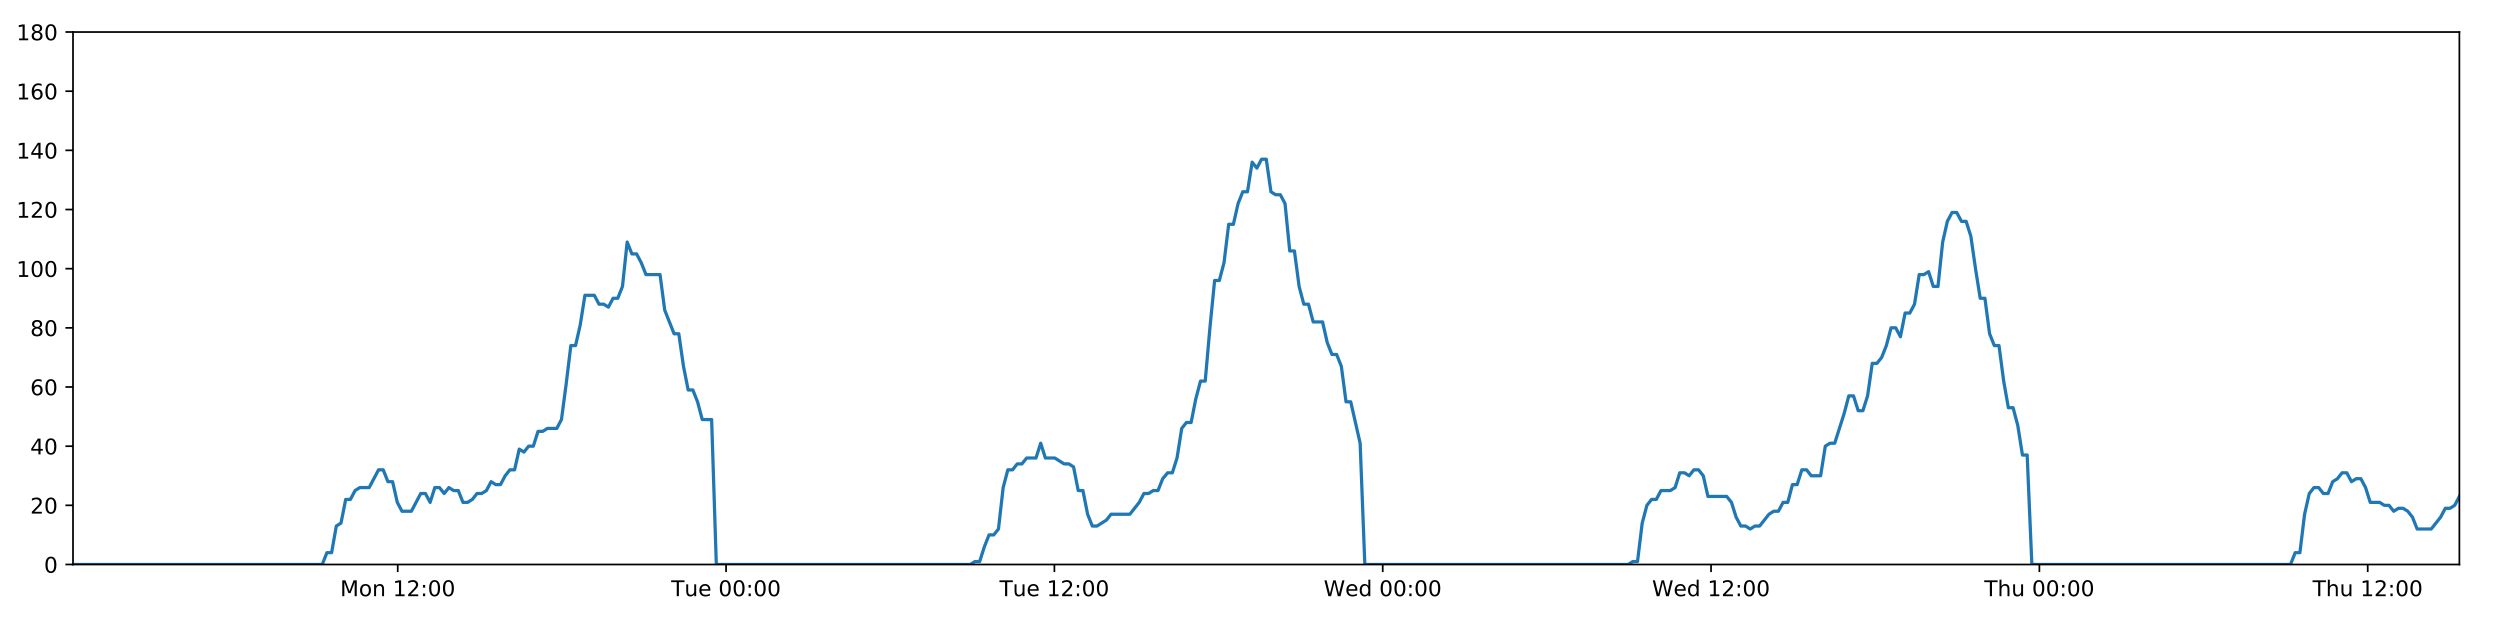
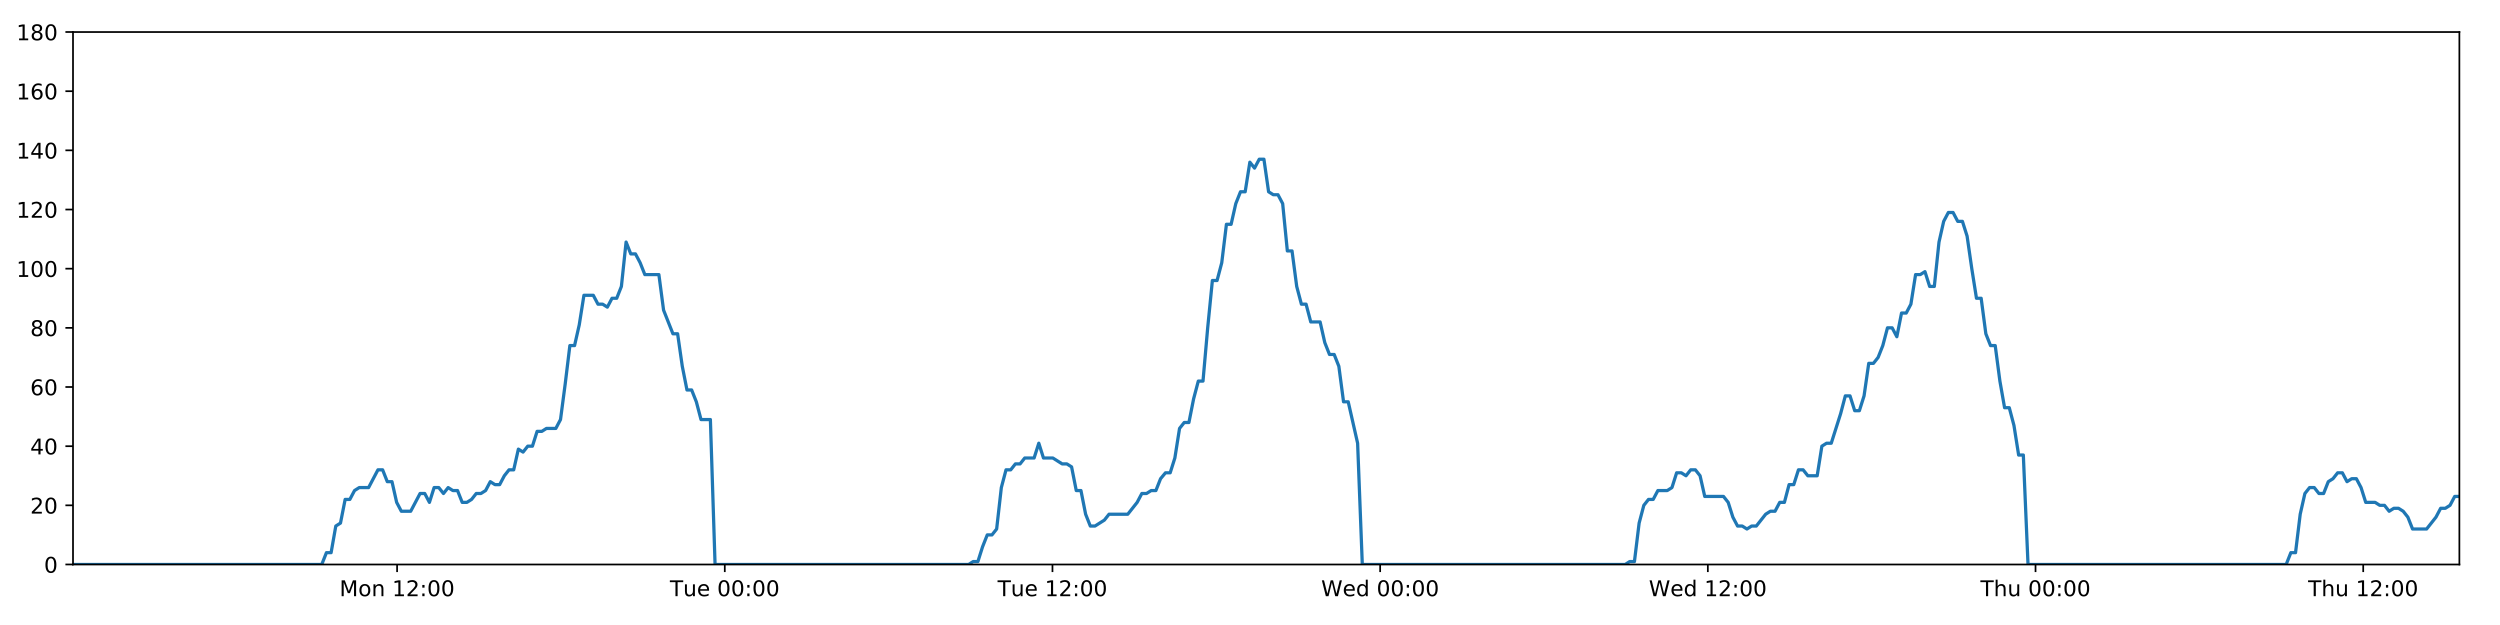
<svg xmlns="http://www.w3.org/2000/svg" xmlns:xlink="http://www.w3.org/1999/xlink" height="288pt" version="1.1" viewBox="0 0 1152 288" width="1152pt">
  <defs>
    <style type="text/css">
*{stroke-linecap:butt;stroke-linejoin:round;}
  </style>
  </defs>
  <g id="figure_1">
    <g id="patch_1">
      <path d="M 0 288  L 1152 288  L 1152 0  L 0 0  z " style="fill:#ffffff;" />
    </g>
    <g id="axes_1">
      <g id="patch_2">
        <path d="M 33.64 260.12  L 1133.28 260.12  L 1133.28 14.76  L 33.64 14.76  z " style="fill:#ffffff;" />
      </g>
      <g id="matplotlib.axis_1">
        <g id="xtick_1">
          <g id="line2d_1">
            <defs>
-               <path d="M 0 0  L 0 3.5  " id="me22ada1c71" style="stroke:#000000;stroke-width:0.8;" />
-             </defs>
-             <g>
-               <use style="stroke:#000000;stroke-width:0.8;" x="183.274" xlink:href="#me22ada1c71" y="260.12" />
+               <path d="M 0 0  L 0 3.5  " id="m6ca6a077b8" style="stroke:#000000;stroke-width:0.8;" />
+             </defs>
+             <g>
+               <use style="stroke:#000000;stroke-width:0.8;" x="182.981" xlink:href="#m6ca6a077b8" y="260.12" />
            </g>
          </g>
          <g id="text_1">
            <defs>
              <path d="M 9.812 72.906  L 24.516 72.906  L 43.109 23.297  L 61.812 72.906  L 76.516 72.906  L 76.516 0  L 66.891 0  L 66.891 64.016  L 48.094 14.016  L 38.188 14.016  L 19.391 64.016  L 19.391 0  L 9.812 0  z " id="DejaVuSans-77" />
              <path d="M 30.609 48.391  Q 23.391 48.391 19.188 42.75  Q 14.984 37.109 14.984 27.297  Q 14.984 17.484 19.156 11.844  Q 23.344 6.203 30.609 6.203  Q 37.797 6.203 41.984 11.859  Q 46.188 17.531 46.188 27.297  Q 46.188 37.016 41.984 42.703  Q 37.797 48.391 30.609 48.391  z M 30.609 56  Q 42.328 56 49.016 48.375  Q 55.719 40.766 55.719 27.297  Q 55.719 13.875 49.016 6.219  Q 42.328 -1.422 30.609 -1.422  Q 18.844 -1.422 12.172 6.219  Q 5.516 13.875 5.516 27.297  Q 5.516 40.766 12.172 48.375  Q 18.844 56 30.609 56  z " id="DejaVuSans-111" />
              <path d="M 54.891 33.016  L 54.891 0  L 45.906 0  L 45.906 32.719  Q 45.906 40.484 42.875 44.328  Q 39.844 48.188 33.797 48.188  Q 26.516 48.188 22.312 43.547  Q 18.109 38.922 18.109 30.906  L 18.109 0  L 9.078 0  L 9.078 54.688  L 18.109 54.688  L 18.109 46.188  Q 21.344 51.125 25.703 53.562  Q 30.078 56 35.797 56  Q 45.219 56 50.047 50.172  Q 54.891 44.344 54.891 33.016  z " id="DejaVuSans-110" />
              <path id="DejaVuSans-32" />
              <path d="M 12.406 8.297  L 28.516 8.297  L 28.516 63.922  L 10.984 60.406  L 10.984 69.391  L 28.422 72.906  L 38.281 72.906  L 38.281 8.297  L 54.391 8.297  L 54.391 0  L 12.406 0  z " id="DejaVuSans-49" />
              <path d="M 19.188 8.297  L 53.609 8.297  L 53.609 0  L 7.328 0  L 7.328 8.297  Q 12.938 14.109 22.625 23.891  Q 32.328 33.688 34.812 36.531  Q 39.547 41.844 41.422 45.531  Q 43.312 49.219 43.312 52.781  Q 43.312 58.594 39.234 62.25  Q 35.156 65.922 28.609 65.922  Q 23.969 65.922 18.812 64.312  Q 13.672 62.703 7.812 59.422  L 7.812 69.391  Q 13.766 71.781 18.938 73  Q 24.125 74.219 28.422 74.219  Q 39.75 74.219 46.484 68.547  Q 53.219 62.891 53.219 53.422  Q 53.219 48.922 51.531 44.891  Q 49.859 40.875 45.406 35.406  Q 44.188 33.984 37.641 27.219  Q 31.109 20.453 19.188 8.297  z " id="DejaVuSans-50" />
              <path d="M 11.719 12.406  L 22.016 12.406  L 22.016 0  L 11.719 0  z M 11.719 51.703  L 22.016 51.703  L 22.016 39.312  L 11.719 39.312  z " id="DejaVuSans-58" />
              <path d="M 31.781 66.406  Q 24.172 66.406 20.328 58.906  Q 16.5 51.422 16.5 36.375  Q 16.5 21.391 20.328 13.891  Q 24.172 6.391 31.781 6.391  Q 39.453 6.391 43.281 13.891  Q 47.125 21.391 47.125 36.375  Q 47.125 51.422 43.281 58.906  Q 39.453 66.406 31.781 66.406  z M 31.781 74.219  Q 44.047 74.219 50.516 64.516  Q 56.984 54.828 56.984 36.375  Q 56.984 17.969 50.516 8.266  Q 44.047 -1.422 31.781 -1.422  Q 19.531 -1.422 13.062 8.266  Q 6.594 17.969 6.594 36.375  Q 6.594 54.828 13.062 64.516  Q 19.531 74.219 31.781 74.219  z " id="DejaVuSans-48" />
            </defs>
-             <g transform="translate(156.7335 274.7184)scale(0.1 -0.1)">
+             <g transform="translate(156.44 274.7184)scale(0.1 -0.1)">
              <use xlink:href="#DejaVuSans-77" />
              <use x="86.279" xlink:href="#DejaVuSans-111" />
              <use x="147.461" xlink:href="#DejaVuSans-110" />
              <use x="210.84" xlink:href="#DejaVuSans-32" />
              <use x="242.627" xlink:href="#DejaVuSans-49" />
              <use x="306.25" xlink:href="#DejaVuSans-50" />
              <use x="369.873" xlink:href="#DejaVuSans-58" />
              <use x="403.564" xlink:href="#DejaVuSans-48" />
              <use x="467.188" xlink:href="#DejaVuSans-48" />
            </g>
          </g>
        </g>
        <g id="xtick_2">
          <g id="line2d_2">
            <g>
-               <use style="stroke:#000000;stroke-width:0.8;" x="334.569" xlink:href="#me22ada1c71" y="260.12" />
+               <use style="stroke:#000000;stroke-width:0.8;" x="333.979" xlink:href="#m6ca6a077b8" y="260.12" />
            </g>
          </g>
          <g id="text_2">
            <defs>
              <path d="M -0.297 72.906  L 61.375 72.906  L 61.375 64.594  L 35.5 64.594  L 35.5 0  L 25.594 0  L 25.594 64.594  L -0.297 64.594  z " id="DejaVuSans-84" />
              <path d="M 8.5 21.578  L 8.5 54.688  L 17.484 54.688  L 17.484 21.922  Q 17.484 14.156 20.5 10.266  Q 23.531 6.391 29.594 6.391  Q 36.859 6.391 41.078 11.031  Q 45.312 15.672 45.312 23.688  L 45.312 54.688  L 54.297 54.688  L 54.297 0  L 45.312 0  L 45.312 8.406  Q 42.047 3.422 37.719 1  Q 33.406 -1.422 27.688 -1.422  Q 18.266 -1.422 13.375 4.438  Q 8.5 10.297 8.5 21.578  z M 31.109 56  z " id="DejaVuSans-117" />
              <path d="M 56.203 29.594  L 56.203 25.203  L 14.891 25.203  Q 15.484 15.922 20.484 11.062  Q 25.484 6.203 34.422 6.203  Q 39.594 6.203 44.453 7.469  Q 49.312 8.734 54.109 11.281  L 54.109 2.781  Q 49.266 0.734 44.188 -0.344  Q 39.109 -1.422 33.891 -1.422  Q 20.797 -1.422 13.156 6.188  Q 5.516 13.812 5.516 26.812  Q 5.516 40.234 12.766 48.109  Q 20.016 56 32.328 56  Q 43.359 56 49.781 48.891  Q 56.203 41.797 56.203 29.594  z M 47.219 32.234  Q 47.125 39.594 43.094 43.984  Q 39.062 48.391 32.422 48.391  Q 24.906 48.391 20.391 44.141  Q 15.875 39.891 15.188 32.172  z " id="DejaVuSans-101" />
            </defs>
-             <g transform="translate(309.283 274.7184)scale(0.1 -0.1)">
+             <g transform="translate(308.6928 274.7184)scale(0.1 -0.1)">
              <use xlink:href="#DejaVuSans-84" />
              <use x="60.85" xlink:href="#DejaVuSans-117" />
              <use x="124.229" xlink:href="#DejaVuSans-101" />
              <use x="185.752" xlink:href="#DejaVuSans-32" />
              <use x="217.539" xlink:href="#DejaVuSans-48" />
              <use x="281.162" xlink:href="#DejaVuSans-48" />
              <use x="344.785" xlink:href="#DejaVuSans-58" />
              <use x="378.477" xlink:href="#DejaVuSans-48" />
              <use x="442.1" xlink:href="#DejaVuSans-48" />
            </g>
          </g>
        </g>
        <g id="xtick_3">
          <g id="line2d_3">
            <g>
-               <use style="stroke:#000000;stroke-width:0.8;" x="485.864" xlink:href="#me22ada1c71" y="260.12" />
+               <use style="stroke:#000000;stroke-width:0.8;" x="484.977" xlink:href="#m6ca6a077b8" y="260.12" />
            </g>
          </g>
          <g id="text_3">
-             <g transform="translate(460.5778 274.7184)scale(0.1 -0.1)">
+             <g transform="translate(459.6909 274.7184)scale(0.1 -0.1)">
              <use xlink:href="#DejaVuSans-84" />
              <use x="60.85" xlink:href="#DejaVuSans-117" />
              <use x="124.229" xlink:href="#DejaVuSans-101" />
              <use x="185.752" xlink:href="#DejaVuSans-32" />
              <use x="217.539" xlink:href="#DejaVuSans-49" />
              <use x="281.162" xlink:href="#DejaVuSans-50" />
              <use x="344.785" xlink:href="#DejaVuSans-58" />
              <use x="378.477" xlink:href="#DejaVuSans-48" />
              <use x="442.1" xlink:href="#DejaVuSans-48" />
            </g>
          </g>
        </g>
        <g id="xtick_4">
          <g id="line2d_4">
            <g>
-               <use style="stroke:#000000;stroke-width:0.8;" x="637.159" xlink:href="#me22ada1c71" y="260.12" />
+               <use style="stroke:#000000;stroke-width:0.8;" x="635.975" xlink:href="#m6ca6a077b8" y="260.12" />
            </g>
          </g>
          <g id="text_4">
            <defs>
              <path d="M 3.328 72.906  L 13.281 72.906  L 28.609 11.281  L 43.891 72.906  L 54.984 72.906  L 70.312 11.281  L 85.594 72.906  L 95.609 72.906  L 77.297 0  L 64.891 0  L 49.516 63.281  L 33.984 0  L 21.578 0  z " id="DejaVuSans-87" />
              <path d="M 45.406 46.391  L 45.406 75.984  L 54.391 75.984  L 54.391 0  L 45.406 0  L 45.406 8.203  Q 42.578 3.328 38.25 0.953  Q 33.938 -1.422 27.875 -1.422  Q 17.969 -1.422 11.734 6.484  Q 5.516 14.406 5.516 27.297  Q 5.516 40.188 11.734 48.094  Q 17.969 56 27.875 56  Q 33.938 56 38.25 53.625  Q 42.578 51.266 45.406 46.391  z M 14.797 27.297  Q 14.797 17.391 18.875 11.75  Q 22.953 6.109 30.078 6.109  Q 37.203 6.109 41.297 11.75  Q 45.406 17.391 45.406 27.297  Q 45.406 37.203 41.297 42.844  Q 37.203 48.484 30.078 48.484  Q 22.953 48.484 18.875 42.844  Q 14.797 37.203 14.797 27.297  z " id="DejaVuSans-100" />
            </defs>
-             <g transform="translate(609.9694 274.7184)scale(0.1 -0.1)">
+             <g transform="translate(608.7858 274.7184)scale(0.1 -0.1)">
              <use xlink:href="#DejaVuSans-87" />
              <use x="98.799" xlink:href="#DejaVuSans-101" />
              <use x="160.322" xlink:href="#DejaVuSans-100" />
              <use x="223.799" xlink:href="#DejaVuSans-32" />
              <use x="255.586" xlink:href="#DejaVuSans-48" />
              <use x="319.209" xlink:href="#DejaVuSans-48" />
              <use x="382.832" xlink:href="#DejaVuSans-58" />
              <use x="416.523" xlink:href="#DejaVuSans-48" />
              <use x="480.146" xlink:href="#DejaVuSans-48" />
            </g>
          </g>
        </g>
        <g id="xtick_5">
          <g id="line2d_5">
            <g>
-               <use style="stroke:#000000;stroke-width:0.8;" x="788.453" xlink:href="#me22ada1c71" y="260.12" />
+               <use style="stroke:#000000;stroke-width:0.8;" x="786.973" xlink:href="#m6ca6a077b8" y="260.12" />
            </g>
          </g>
          <g id="text_5">
-             <g transform="translate(761.2642 274.7184)scale(0.1 -0.1)">
+             <g transform="translate(759.7839 274.7184)scale(0.1 -0.1)">
              <use xlink:href="#DejaVuSans-87" />
              <use x="98.799" xlink:href="#DejaVuSans-101" />
              <use x="160.322" xlink:href="#DejaVuSans-100" />
              <use x="223.799" xlink:href="#DejaVuSans-32" />
              <use x="255.586" xlink:href="#DejaVuSans-49" />
              <use x="319.209" xlink:href="#DejaVuSans-50" />
              <use x="382.832" xlink:href="#DejaVuSans-58" />
              <use x="416.523" xlink:href="#DejaVuSans-48" />
              <use x="480.146" xlink:href="#DejaVuSans-48" />
            </g>
          </g>
        </g>
        <g id="xtick_6">
          <g id="line2d_6">
            <g>
-               <use style="stroke:#000000;stroke-width:0.8;" x="939.748" xlink:href="#me22ada1c71" y="260.12" />
+               <use style="stroke:#000000;stroke-width:0.8;" x="937.971" xlink:href="#m6ca6a077b8" y="260.12" />
            </g>
          </g>
          <g id="text_6">
            <defs>
              <path d="M 54.891 33.016  L 54.891 0  L 45.906 0  L 45.906 32.719  Q 45.906 40.484 42.875 44.328  Q 39.844 48.188 33.797 48.188  Q 26.516 48.188 22.312 43.547  Q 18.109 38.922 18.109 30.906  L 18.109 0  L 9.078 0  L 9.078 75.984  L 18.109 75.984  L 18.109 46.188  Q 21.344 51.125 25.703 53.562  Q 30.078 56 35.797 56  Q 45.219 56 50.047 50.172  Q 54.891 44.344 54.891 33.016  z " id="DejaVuSans-104" />
            </defs>
-             <g transform="translate(914.3583 274.7184)scale(0.1 -0.1)">
+             <g transform="translate(912.5812 274.7184)scale(0.1 -0.1)">
              <use xlink:href="#DejaVuSans-84" />
              <use x="61.084" xlink:href="#DejaVuSans-104" />
              <use x="124.463" xlink:href="#DejaVuSans-117" />
              <use x="187.842" xlink:href="#DejaVuSans-32" />
              <use x="219.629" xlink:href="#DejaVuSans-48" />
              <use x="283.252" xlink:href="#DejaVuSans-48" />
              <use x="346.875" xlink:href="#DejaVuSans-58" />
              <use x="380.566" xlink:href="#DejaVuSans-48" />
              <use x="444.189" xlink:href="#DejaVuSans-48" />
            </g>
          </g>
        </g>
        <g id="xtick_7">
          <g id="line2d_7">
            <g>
-               <use style="stroke:#000000;stroke-width:0.8;" x="1091.043" xlink:href="#me22ada1c71" y="260.12" />
+               <use style="stroke:#000000;stroke-width:0.8;" x="1088.969" xlink:href="#m6ca6a077b8" y="260.12" />
            </g>
          </g>
          <g id="text_7">
-             <g transform="translate(1065.653 274.7184)scale(0.1 -0.1)">
+             <g transform="translate(1063.579 274.7184)scale(0.1 -0.1)">
              <use xlink:href="#DejaVuSans-84" />
              <use x="61.084" xlink:href="#DejaVuSans-104" />
              <use x="124.463" xlink:href="#DejaVuSans-117" />
              <use x="187.842" xlink:href="#DejaVuSans-32" />
              <use x="219.629" xlink:href="#DejaVuSans-49" />
              <use x="283.252" xlink:href="#DejaVuSans-50" />
              <use x="346.875" xlink:href="#DejaVuSans-58" />
              <use x="380.566" xlink:href="#DejaVuSans-48" />
              <use x="444.189" xlink:href="#DejaVuSans-48" />
            </g>
          </g>
        </g>
      </g>
      <g id="matplotlib.axis_2">
        <g id="ytick_1">
          <g id="line2d_8">
            <defs>
-               <path d="M 0 0  L -3.5 0  " id="m4fce7344fd" style="stroke:#000000;stroke-width:0.8;" />
-             </defs>
-             <g>
-               <use style="stroke:#000000;stroke-width:0.8;" x="33.64" xlink:href="#m4fce7344fd" y="260.12" />
+               <path d="M 0 0  L -3.5 0  " id="m0ae988405c" style="stroke:#000000;stroke-width:0.8;" />
+             </defs>
+             <g>
+               <use style="stroke:#000000;stroke-width:0.8;" x="33.64" xlink:href="#m0ae988405c" y="260.12" />
            </g>
          </g>
          <g id="text_8">
            <g transform="translate(20.2775 263.9192)scale(0.1 -0.1)">
              <use xlink:href="#DejaVuSans-48" />
            </g>
          </g>
        </g>
        <g id="ytick_2">
          <g id="line2d_9">
            <g>
-               <use style="stroke:#000000;stroke-width:0.8;" x="33.64" xlink:href="#m4fce7344fd" y="232.858" />
+               <use style="stroke:#000000;stroke-width:0.8;" x="33.64" xlink:href="#m0ae988405c" y="232.858" />
            </g>
          </g>
          <g id="text_9">
            <g transform="translate(13.915 236.657)scale(0.1 -0.1)">
              <use xlink:href="#DejaVuSans-50" />
              <use x="63.623" xlink:href="#DejaVuSans-48" />
            </g>
          </g>
        </g>
        <g id="ytick_3">
          <g id="line2d_10">
            <g>
-               <use style="stroke:#000000;stroke-width:0.8;" x="33.64" xlink:href="#m4fce7344fd" y="205.596" />
+               <use style="stroke:#000000;stroke-width:0.8;" x="33.64" xlink:href="#m0ae988405c" y="205.596" />
            </g>
          </g>
          <g id="text_10">
            <defs>
              <path d="M 37.797 64.312  L 12.891 25.391  L 37.797 25.391  z M 35.203 72.906  L 47.609 72.906  L 47.609 25.391  L 58.016 25.391  L 58.016 17.188  L 47.609 17.188  L 47.609 0  L 37.797 0  L 37.797 17.188  L 4.891 17.188  L 4.891 26.703  z " id="DejaVuSans-52" />
            </defs>
            <g transform="translate(13.915 209.3948)scale(0.1 -0.1)">
              <use xlink:href="#DejaVuSans-52" />
              <use x="63.623" xlink:href="#DejaVuSans-48" />
            </g>
          </g>
        </g>
        <g id="ytick_4">
          <g id="line2d_11">
            <g>
-               <use style="stroke:#000000;stroke-width:0.8;" x="33.64" xlink:href="#m4fce7344fd" y="178.333" />
+               <use style="stroke:#000000;stroke-width:0.8;" x="33.64" xlink:href="#m0ae988405c" y="178.333" />
            </g>
          </g>
          <g id="text_11">
            <defs>
              <path d="M 33.016 40.375  Q 26.375 40.375 22.484 35.828  Q 18.609 31.297 18.609 23.391  Q 18.609 15.531 22.484 10.953  Q 26.375 6.391 33.016 6.391  Q 39.656 6.391 43.531 10.953  Q 47.406 15.531 47.406 23.391  Q 47.406 31.297 43.531 35.828  Q 39.656 40.375 33.016 40.375  z M 52.594 71.297  L 52.594 62.312  Q 48.875 64.062 45.094 64.984  Q 41.312 65.922 37.594 65.922  Q 27.828 65.922 22.672 59.328  Q 17.531 52.734 16.797 39.406  Q 19.672 43.656 24.016 45.922  Q 28.375 48.188 33.594 48.188  Q 44.578 48.188 50.953 41.516  Q 57.328 34.859 57.328 23.391  Q 57.328 12.156 50.688 5.359  Q 44.047 -1.422 33.016 -1.422  Q 20.359 -1.422 13.672 8.266  Q 6.984 17.969 6.984 36.375  Q 6.984 53.656 15.188 63.938  Q 23.391 74.219 37.203 74.219  Q 40.922 74.219 44.703 73.484  Q 48.484 72.75 52.594 71.297  z " id="DejaVuSans-54" />
            </defs>
            <g transform="translate(13.915 182.1326)scale(0.1 -0.1)">
              <use xlink:href="#DejaVuSans-54" />
              <use x="63.623" xlink:href="#DejaVuSans-48" />
            </g>
          </g>
        </g>
        <g id="ytick_5">
          <g id="line2d_12">
            <g>
-               <use style="stroke:#000000;stroke-width:0.8;" x="33.64" xlink:href="#m4fce7344fd" y="151.071" />
+               <use style="stroke:#000000;stroke-width:0.8;" x="33.64" xlink:href="#m0ae988405c" y="151.071" />
            </g>
          </g>
          <g id="text_12">
            <defs>
              <path d="M 31.781 34.625  Q 24.75 34.625 20.719 30.859  Q 16.703 27.094 16.703 20.516  Q 16.703 13.922 20.719 10.156  Q 24.75 6.391 31.781 6.391  Q 38.812 6.391 42.859 10.172  Q 46.922 13.969 46.922 20.516  Q 46.922 27.094 42.891 30.859  Q 38.875 34.625 31.781 34.625  z M 21.922 38.812  Q 15.578 40.375 12.031 44.719  Q 8.5 49.078 8.5 55.328  Q 8.5 64.062 14.719 69.141  Q 20.953 74.219 31.781 74.219  Q 42.672 74.219 48.875 69.141  Q 55.078 64.062 55.078 55.328  Q 55.078 49.078 51.531 44.719  Q 48 40.375 41.703 38.812  Q 48.828 37.156 52.797 32.312  Q 56.781 27.484 56.781 20.516  Q 56.781 9.906 50.312 4.234  Q 43.844 -1.422 31.781 -1.422  Q 19.734 -1.422 13.25 4.234  Q 6.781 9.906 6.781 20.516  Q 6.781 27.484 10.781 32.312  Q 14.797 37.156 21.922 38.812  z M 18.312 54.391  Q 18.312 48.734 21.844 45.562  Q 25.391 42.391 31.781 42.391  Q 38.141 42.391 41.719 45.562  Q 45.312 48.734 45.312 54.391  Q 45.312 60.062 41.719 63.234  Q 38.141 66.406 31.781 66.406  Q 25.391 66.406 21.844 63.234  Q 18.312 60.062 18.312 54.391  z " id="DejaVuSans-56" />
            </defs>
            <g transform="translate(13.915 154.8703)scale(0.1 -0.1)">
              <use xlink:href="#DejaVuSans-56" />
              <use x="63.623" xlink:href="#DejaVuSans-48" />
            </g>
          </g>
        </g>
        <g id="ytick_6">
          <g id="line2d_13">
            <g>
-               <use style="stroke:#000000;stroke-width:0.8;" x="33.64" xlink:href="#m4fce7344fd" y="123.809" />
+               <use style="stroke:#000000;stroke-width:0.8;" x="33.64" xlink:href="#m0ae988405c" y="123.809" />
            </g>
          </g>
          <g id="text_13">
            <g transform="translate(7.5525 127.6081)scale(0.1 -0.1)">
              <use xlink:href="#DejaVuSans-49" />
              <use x="63.623" xlink:href="#DejaVuSans-48" />
              <use x="127.246" xlink:href="#DejaVuSans-48" />
            </g>
          </g>
        </g>
        <g id="ytick_7">
          <g id="line2d_14">
            <g>
-               <use style="stroke:#000000;stroke-width:0.8;" x="33.64" xlink:href="#m4fce7344fd" y="96.547" />
+               <use style="stroke:#000000;stroke-width:0.8;" x="33.64" xlink:href="#m0ae988405c" y="96.547" />
            </g>
          </g>
          <g id="text_14">
            <g transform="translate(7.5525 100.3459)scale(0.1 -0.1)">
              <use xlink:href="#DejaVuSans-49" />
              <use x="63.623" xlink:href="#DejaVuSans-50" />
              <use x="127.246" xlink:href="#DejaVuSans-48" />
            </g>
          </g>
        </g>
        <g id="ytick_8">
          <g id="line2d_15">
            <g>
-               <use style="stroke:#000000;stroke-width:0.8;" x="33.64" xlink:href="#m4fce7344fd" y="69.284" />
+               <use style="stroke:#000000;stroke-width:0.8;" x="33.64" xlink:href="#m0ae988405c" y="69.284" />
            </g>
          </g>
          <g id="text_15">
            <g transform="translate(7.5525 73.08366)scale(0.1 -0.1)">
              <use xlink:href="#DejaVuSans-49" />
              <use x="63.623" xlink:href="#DejaVuSans-52" />
              <use x="127.246" xlink:href="#DejaVuSans-48" />
            </g>
          </g>
        </g>
        <g id="ytick_9">
          <g id="line2d_16">
            <g>
-               <use style="stroke:#000000;stroke-width:0.8;" x="33.64" xlink:href="#m4fce7344fd" y="42.022" />
+               <use style="stroke:#000000;stroke-width:0.8;" x="33.64" xlink:href="#m0ae988405c" y="42.022" />
            </g>
          </g>
          <g id="text_16">
            <g transform="translate(7.5525 45.82144)scale(0.1 -0.1)">
              <use xlink:href="#DejaVuSans-49" />
              <use x="63.623" xlink:href="#DejaVuSans-54" />
              <use x="127.246" xlink:href="#DejaVuSans-48" />
            </g>
          </g>
        </g>
        <g id="ytick_10">
          <g id="line2d_17">
            <g>
-               <use style="stroke:#000000;stroke-width:0.8;" x="33.64" xlink:href="#m4fce7344fd" y="14.76" />
+               <use style="stroke:#000000;stroke-width:0.8;" x="33.64" xlink:href="#m0ae988405c" y="14.76" />
            </g>
          </g>
          <g id="text_17">
            <g transform="translate(7.5525 18.55922)scale(0.1 -0.1)">
              <use xlink:href="#DejaVuSans-49" />
              <use x="63.623" xlink:href="#DejaVuSans-56" />
              <use x="127.246" xlink:href="#DejaVuSans-48" />
            </g>
          </g>
        </g>
      </g>
      <g id="line2d_18">
-         <path clip-path="url(#p37c7febd98)" d="M 33.64 260.12  L 148.485 260.12  L 150.647 254.668  L 152.808 254.668  L 154.973 242.4  L 157.133 241.036  L 159.294 230.132  L 161.46 230.132  L 163.628 226.042  L 165.79 224.679  L 170.112 224.679  L 174.432 216.5  L 176.592 216.5  L 178.752 221.953  L 180.913 221.953  L 183.073 231.495  L 185.235 235.584  L 189.557 235.584  L 193.882 227.405  L 196.042 227.405  L 198.203 231.495  L 200.364 224.679  L 202.524 224.679  L 204.683 227.405  L 206.852 224.679  L 209.014 226.042  L 211.175 226.042  L 213.336 231.495  L 215.497 231.495  L 217.656 230.132  L 219.815 227.405  L 221.975 227.405  L 224.139 226.042  L 226.302 221.953  L 228.464 223.316  L 230.629 223.316  L 232.791 219.227  L 234.952 216.5  L 237.112 216.5  L 239.273 206.959  L 241.434 208.322  L 243.595 205.596  L 245.758 205.596  L 247.919 198.78  L 250.079 198.78  L 252.24 197.417  L 256.563 197.417  L 258.723 193.328  L 260.884 176.97  L 263.044 159.25  L 265.208 159.25  L 267.374 149.708  L 269.536 136.077  L 273.861 136.077  L 276.023 140.166  L 278.184 140.166  L 280.347 141.529  L 282.509 137.44  L 284.67 137.44  L 286.834 131.988  L 289.003 111.541  L 291.165 116.993  L 293.33 116.993  L 295.493 121.083  L 297.66 126.535  L 304.143 126.535  L 306.303 142.892  L 310.623 153.797  L 312.788 153.797  L 314.948 168.792  L 317.111 179.696  L 319.271 179.696  L 321.433 185.149  L 323.595 193.328  L 327.921 193.328  L 330.083 260.12  L 447.142 260.12  L 449.268 258.757  L 451.435 258.757  L 453.595 251.941  L 455.756 246.489  L 457.922 246.489  L 460.091 243.763  L 462.254 224.679  L 464.417 216.5  L 466.578 216.5  L 468.74 213.774  L 470.901 213.774  L 473.063 211.048  L 477.386 211.048  L 479.549 204.232  L 481.712 211.048  L 486.033 211.048  L 490.359 213.774  L 492.525 213.774  L 494.688 215.137  L 496.849 226.042  L 499.011 226.042  L 501.172 236.947  L 503.336 242.4  L 505.496 242.4  L 509.819 239.673  L 511.982 236.947  L 520.635 236.947  L 524.961 231.495  L 527.125 227.405  L 529.287 227.405  L 531.45 226.042  L 533.611 226.042  L 535.773 220.59  L 538.047 217.864  L 540.211 217.864  L 542.374 211.048  L 544.535 197.417  L 546.698 194.691  L 548.863 194.691  L 551.031 183.786  L 553.199 175.607  L 555.364 175.607  L 557.53 151.071  L 559.695 129.261  L 561.859 129.261  L 564.02 121.083  L 566.181 103.362  L 568.343 103.362  L 570.506 93.82  L 572.676 88.368  L 574.837 88.368  L 576.998 74.737  L 579.163 77.463  L 581.331 73.374  L 583.493 73.374  L 585.655 88.368  L 587.819 89.731  L 589.981 89.731  L 592.146 93.82  L 594.308 115.63  L 596.471 115.63  L 598.633 131.988  L 600.794 140.166  L 602.955 140.166  L 605.116 148.345  L 609.437 148.345  L 611.601 157.887  L 613.762 163.339  L 615.928 163.339  L 618.088 168.792  L 620.253 185.149  L 622.414 185.149  L 626.751 204.232  L 628.916 260.12  L 750.275 260.12  L 752.401 258.757  L 754.563 258.757  L 756.726 241.036  L 758.892 232.858  L 761.055 230.132  L 763.217 230.132  L 765.39 226.042  L 769.716 226.042  L 771.883 224.679  L 774.046 217.864  L 776.209 217.864  L 778.371 219.227  L 780.538 216.5  L 782.703 216.5  L 784.864 219.227  L 787.027 228.768  L 795.686 228.768  L 797.848 231.495  L 800.009 238.31  L 802.174 242.4  L 804.34 242.4  L 806.502 243.763  L 808.667 242.4  L 810.828 242.4  L 815.154 236.947  L 817.316 235.584  L 819.477 235.584  L 821.64 231.495  L 823.802 231.495  L 825.964 223.316  L 828.125 223.316  L 830.287 216.5  L 832.449 216.5  L 834.615 219.227  L 838.936 219.227  L 841.102 205.596  L 843.267 204.232  L 845.435 204.232  L 849.765 190.601  L 851.926 182.423  L 854.096 182.423  L 856.259 189.238  L 858.42 189.238  L 860.58 182.423  L 862.742 167.428  L 864.903 167.428  L 867.071 164.702  L 869.232 159.25  L 871.393 151.071  L 873.554 151.071  L 875.714 155.16  L 877.879 144.256  L 880.042 144.256  L 882.206 140.166  L 884.368 126.535  L 886.533 126.535  L 888.695 125.172  L 890.86 131.988  L 893.02 131.988  L 895.183 111.541  L 897.344 101.999  L 899.506 97.91  L 901.668 97.91  L 903.83 101.999  L 905.992 101.999  L 908.154 108.815  L 910.32 123.809  L 912.481 137.44  L 914.644 137.44  L 916.807 153.797  L 918.973 159.25  L 921.134 159.25  L 923.296 175.607  L 925.46 187.875  L 927.628 187.875  L 929.789 196.054  L 931.95 209.685  L 934.115 209.685  L 936.28 260.12  L 1055.469 260.12  L 1057.631 254.668  L 1059.792 254.668  L 1061.953 236.947  L 1064.114 227.405  L 1066.275 224.679  L 1068.436 224.679  L 1070.597 227.405  L 1072.757 227.405  L 1074.916 221.953  L 1077.078 220.59  L 1079.243 217.864  L 1081.405 217.864  L 1083.566 221.953  L 1085.726 220.59  L 1087.889 220.59  L 1090.048 224.679  L 1092.208 231.495  L 1096.539 231.495  L 1098.7 232.858  L 1100.86 232.858  L 1103.022 235.584  L 1105.184 234.221  L 1107.344 234.221  L 1109.504 235.584  L 1111.665 238.31  L 1113.826 243.763  L 1120.308 243.763  L 1124.631 238.31  L 1126.797 234.221  L 1128.957 234.221  L 1131.118 232.858  L 1133.28 228.768  L 1133.28 228.768  " style="fill:none;stroke:#1f77b4;stroke-linecap:square;stroke-width:1.5;" />
+         <path clip-path="url(#p11910caea6)" d="M 33.64 260.12  L 148.259 260.12  L 150.417 254.668  L 152.574 254.668  L 154.736 242.4  L 156.891 241.036  L 159.047 230.132  L 161.209 230.132  L 163.373 226.042  L 165.531 224.679  L 169.844 224.679  L 174.156 216.5  L 176.312 216.5  L 178.467 221.953  L 180.624 221.953  L 182.78 231.495  L 184.938 235.584  L 189.251 235.584  L 193.568 227.405  L 195.724 227.405  L 197.88 231.495  L 200.037 224.679  L 202.193 224.679  L 204.348 227.405  L 206.513 224.679  L 208.67 226.042  L 210.827 226.042  L 212.983 231.495  L 215.14 231.495  L 217.295 230.132  L 219.45 227.405  L 221.606 227.405  L 223.765 226.042  L 225.924 221.953  L 228.082 223.316  L 230.243 223.316  L 232.4 219.227  L 234.557 216.5  L 236.713 216.5  L 238.869 206.959  L 241.027 208.322  L 243.184 205.596  L 245.342 205.596  L 247.498 198.78  L 249.654 198.78  L 251.811 197.417  L 256.126 197.417  L 258.282 193.328  L 260.438 176.97  L 262.594 159.25  L 264.753 159.25  L 266.915 149.708  L 269.074 136.077  L 273.39 136.077  L 275.548 140.166  L 277.704 140.166  L 279.863 141.529  L 282.021 137.44  L 284.178 137.44  L 286.338 131.988  L 288.502 111.541  L 290.66 116.993  L 292.821 116.993  L 294.979 121.083  L 297.142 126.535  L 303.612 126.535  L 305.769 142.892  L 310.08 153.797  L 312.24 153.797  L 314.397 168.792  L 316.555 179.696  L 318.711 179.696  L 320.869 185.149  L 323.026 193.328  L 327.344 193.328  L 329.501 260.12  L 446.331 260.12  L 448.453 258.757  L 450.615 258.757  L 452.772 251.941  L 454.928 246.489  L 457.09 246.489  L 459.255 243.763  L 461.413 224.679  L 463.572 216.5  L 465.729 216.5  L 467.887 213.774  L 470.043 213.774  L 472.201 211.048  L 476.516 211.048  L 478.675 204.232  L 480.833 211.048  L 485.146 211.048  L 489.463 213.774  L 491.625 213.774  L 493.784 215.137  L 495.941 226.042  L 498.099 226.042  L 500.255 236.947  L 502.415 242.4  L 504.571 242.4  L 508.885 239.673  L 511.044 236.947  L 519.68 236.947  L 523.997 231.495  L 526.158 227.405  L 528.315 227.405  L 530.474 226.042  L 532.63 226.042  L 534.788 220.59  L 537.058 217.864  L 539.218 217.864  L 541.376 211.048  L 543.533 197.417  L 545.692 194.691  L 547.853 194.691  L 550.016 183.786  L 552.18 175.607  L 554.341 175.607  L 556.503 151.071  L 558.664 129.261  L 560.823 129.261  L 562.98 121.083  L 565.137 103.362  L 567.294 103.362  L 569.453 93.82  L 571.619 88.368  L 573.776 88.368  L 575.933 74.737  L 578.093 77.463  L 580.257 73.374  L 582.414 73.374  L 584.572 88.368  L 586.733 89.731  L 588.89 89.731  L 591.051 93.82  L 593.208 115.63  L 595.367 115.63  L 597.525 131.988  L 599.682 140.166  L 601.839 140.166  L 603.995 148.345  L 608.307 148.345  L 610.467 157.887  L 612.625 163.339  L 614.786 163.339  L 616.941 168.792  L 619.103 185.149  L 621.259 185.149  L 625.588 204.232  L 627.749 260.12  L 748.869 260.12  L 750.992 258.757  L 753.149 258.757  L 755.308 241.036  L 757.47 232.858  L 759.628 230.132  L 761.786 230.132  L 763.955 226.042  L 768.273 226.042  L 770.435 224.679  L 772.594 217.864  L 774.753 217.864  L 776.911 219.227  L 779.073 216.5  L 781.234 216.5  L 783.391 219.227  L 785.549 228.768  L 794.191 228.768  L 796.349 231.495  L 798.506 238.31  L 800.667 242.4  L 802.828 242.4  L 804.987 243.763  L 807.147 242.4  L 809.303 242.4  L 813.621 236.947  L 815.779 235.584  L 817.936 235.584  L 820.095 231.495  L 822.252 231.495  L 824.41 223.316  L 826.567 223.316  L 828.725 216.5  L 830.883 216.5  L 833.044 219.227  L 837.357 219.227  L 839.518 205.596  L 841.68 204.232  L 843.843 204.232  L 848.165 190.601  L 850.321 182.423  L 852.487 182.423  L 854.646 189.238  L 856.802 189.238  L 858.958 182.423  L 861.116 167.428  L 863.272 167.428  L 865.437 164.702  L 867.593 159.25  L 869.75 151.071  L 871.906 151.071  L 874.063 155.16  L 876.223 144.256  L 878.382 144.256  L 880.541 140.166  L 882.7 126.535  L 884.86 126.535  L 887.018 125.172  L 889.179 131.988  L 891.335 131.988  L 893.493 111.541  L 895.65 101.999  L 897.808 97.91  L 899.966 97.91  L 902.123 101.999  L 904.281 101.999  L 906.439 108.815  L 908.6 123.809  L 910.757 137.44  L 912.916 137.44  L 915.075 153.797  L 917.237 159.25  L 919.393 159.25  L 921.551 175.607  L 923.711 187.875  L 925.875 187.875  L 928.031 196.054  L 930.188 209.685  L 932.349 209.685  L 934.51 260.12  L 1053.465 260.12  L 1055.622 254.668  L 1057.779 254.668  L 1059.936 236.947  L 1062.093 227.405  L 1064.25 224.679  L 1066.407 224.679  L 1068.563 227.405  L 1070.719 227.405  L 1072.874 221.953  L 1075.031 220.59  L 1077.192 217.864  L 1079.35 217.864  L 1081.507 221.953  L 1083.663 220.59  L 1085.821 220.59  L 1087.976 224.679  L 1090.132 231.495  L 1094.454 231.495  L 1096.611 232.858  L 1098.767 232.858  L 1100.925 235.584  L 1103.082 234.221  L 1105.238 234.221  L 1107.394 235.584  L 1109.55 238.31  L 1111.707 243.763  L 1118.177 243.763  L 1122.491 238.31  L 1124.653 234.221  L 1126.809 234.221  L 1128.966 232.858  L 1131.123 228.768  L 1133.28 228.768  L 1133.28 228.768  " style="fill:none;stroke:#1f77b4;stroke-linecap:square;stroke-width:1.5;" />
      </g>
      <g id="patch_3">
        <path d="M 33.64 260.12  L 33.64 14.76  " style="fill:none;stroke:#000000;stroke-linecap:square;stroke-linejoin:miter;stroke-width:0.8;" />
      </g>
      <g id="patch_4">
        <path d="M 1133.28 260.12  L 1133.28 14.76  " style="fill:none;stroke:#000000;stroke-linecap:square;stroke-linejoin:miter;stroke-width:0.8;" />
      </g>
      <g id="patch_5">
        <path d="M 33.64 260.12  L 1133.28 260.12  " style="fill:none;stroke:#000000;stroke-linecap:square;stroke-linejoin:miter;stroke-width:0.8;" />
      </g>
      <g id="patch_6">
        <path d="M 33.64 14.76  L 1133.28 14.76  " style="fill:none;stroke:#000000;stroke-linecap:square;stroke-linejoin:miter;stroke-width:0.8;" />
      </g>
    </g>
  </g>
  <defs>
-     <clipPath id="p37c7febd98">
+     <clipPath id="p11910caea6">
      <rect height="245.36" width="1099.64" x="33.64" y="14.76" />
    </clipPath>
  </defs>
</svg>
